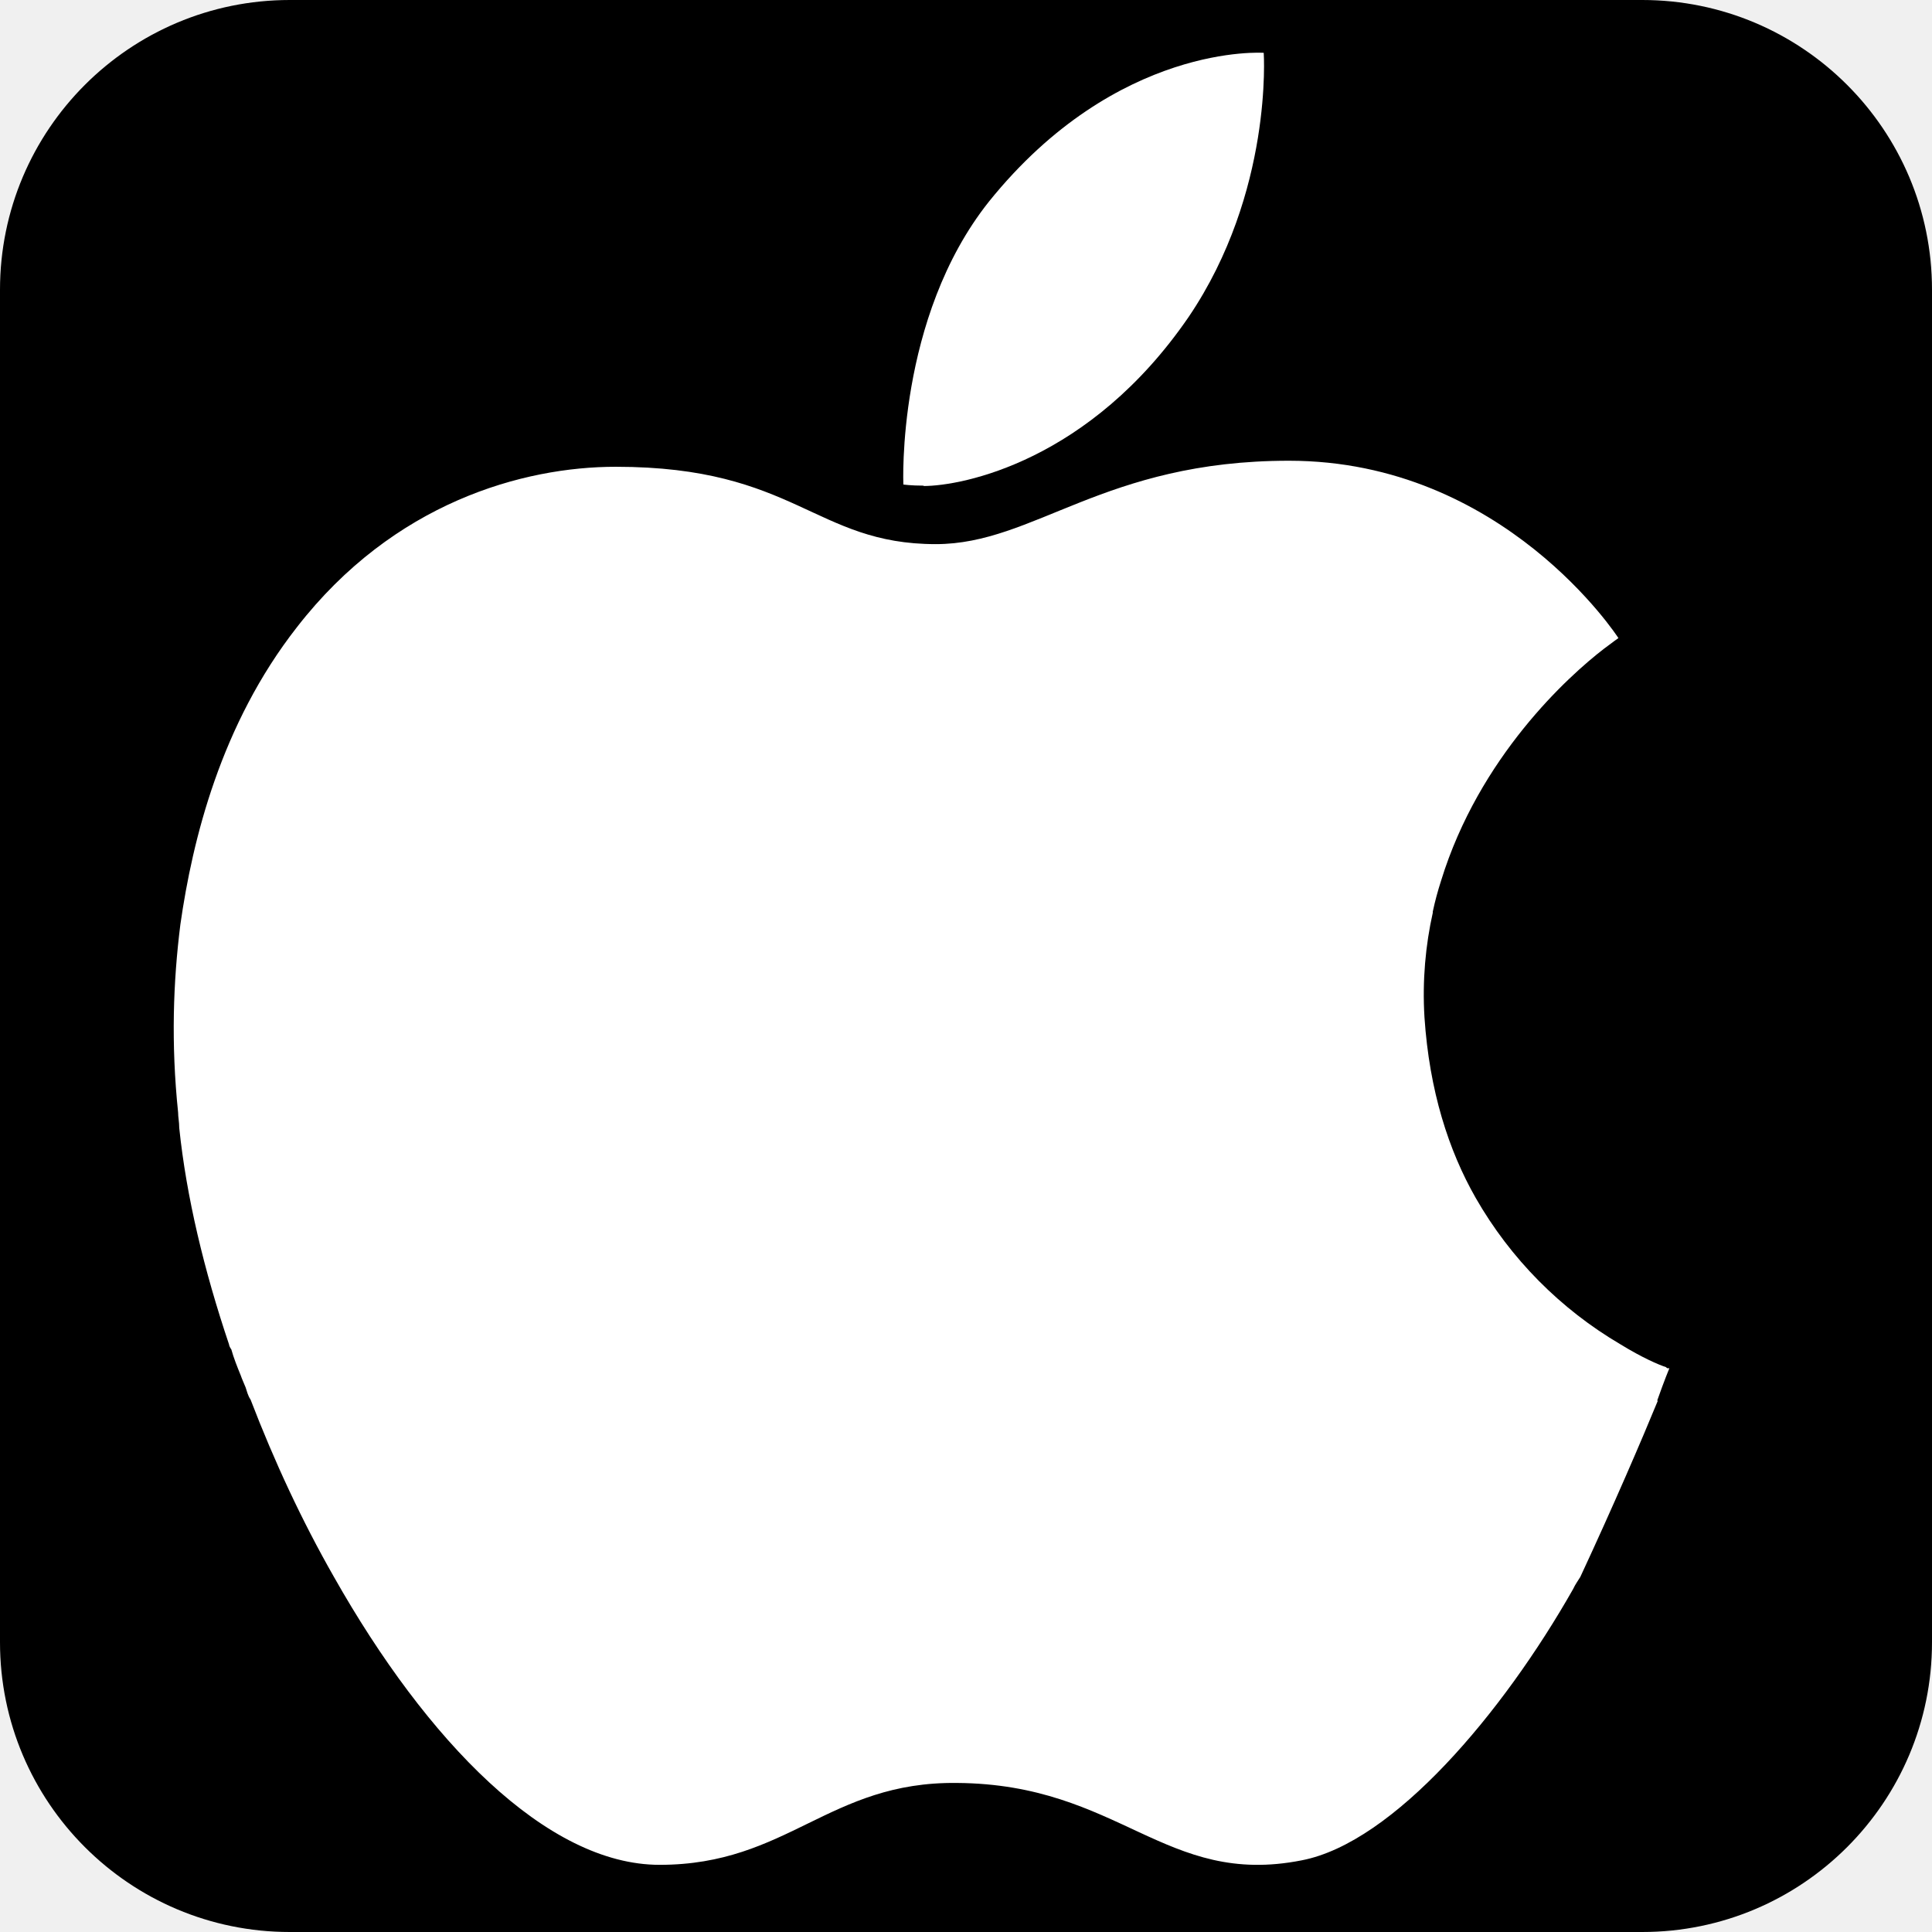
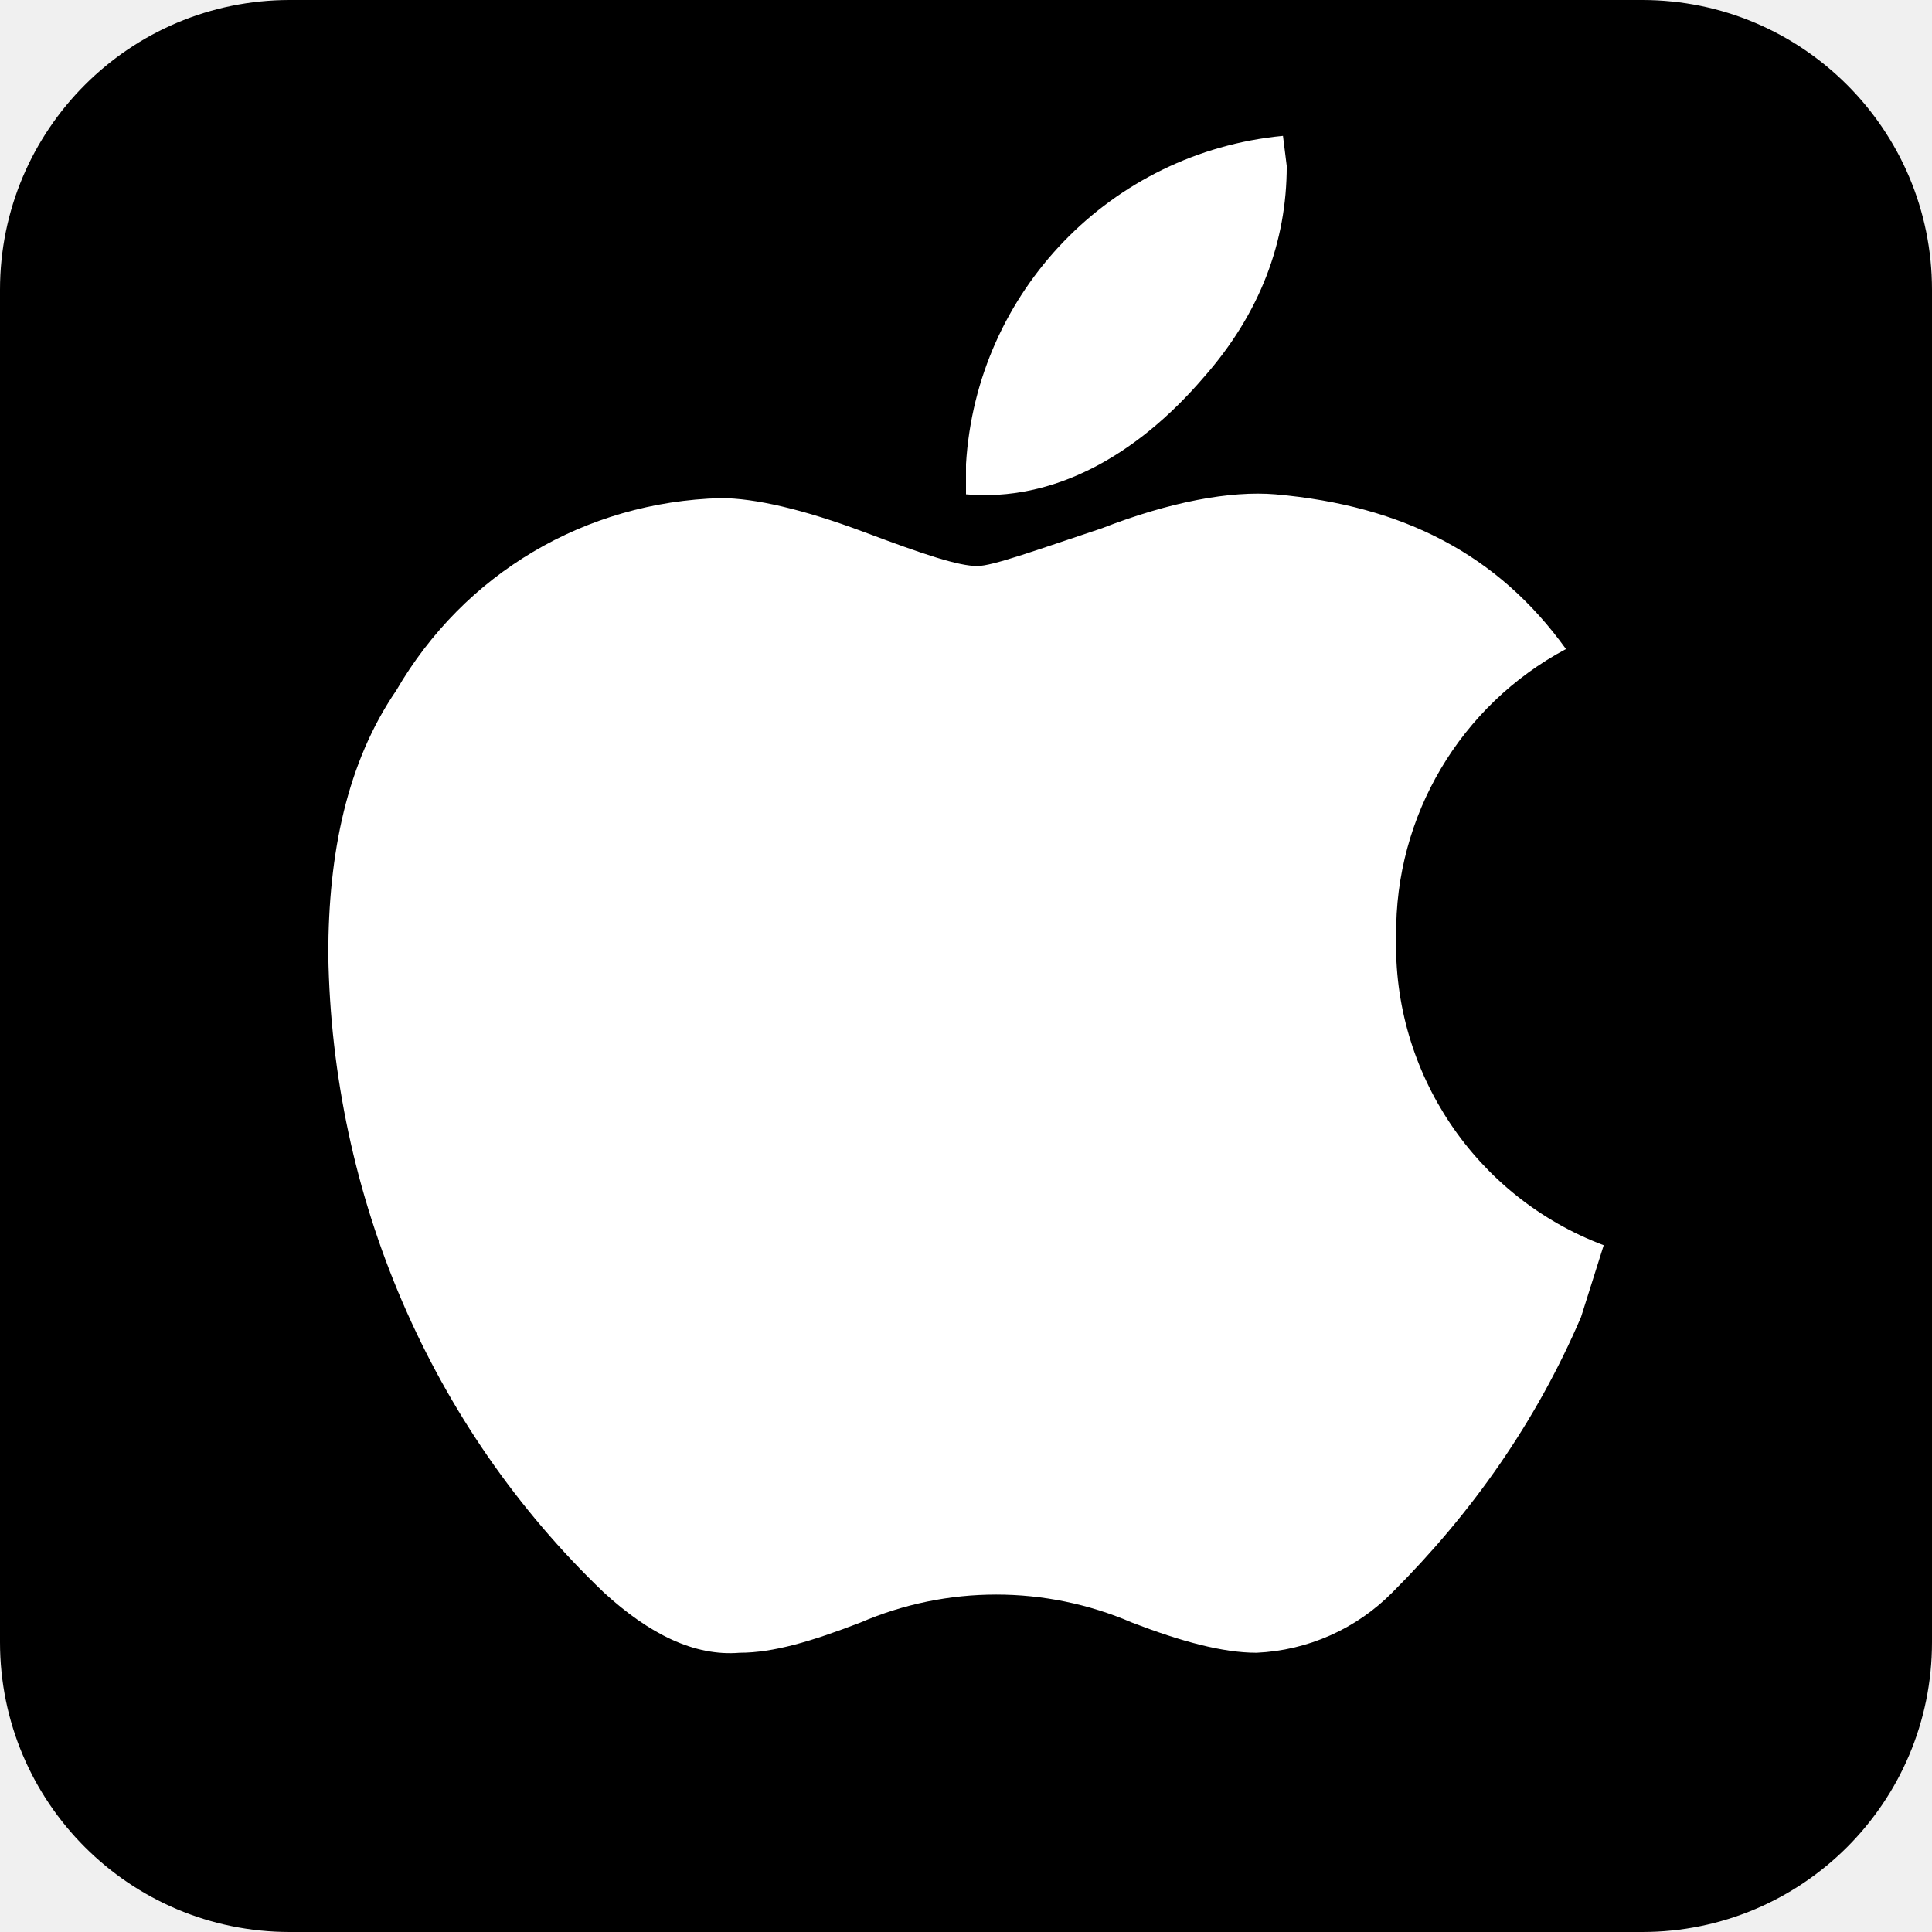
- <svg xmlns="http://www.w3.org/2000/svg" fill="#fff" aria-label="Apple" role="img" viewBox="0 0 512 512">
-   <rect width="512" height="512" fill="#000" rx="15%" />
-   <path d="M244.7 128.8c10.4 0 44.1-6.6 70.3-44.8 22.4-33.1 19.9-70 19.9-70s-38.8-2.8-72.8 39.4c-24.6 30.9-22.7 75-22.7 75s1.9.3 5.4.3z" />
-   <path d="M439.2 371.1c1.9-5.4 3.2-8.5 3.2-8.5h-.3c-.3 0-.3 0-.6-.3-1.9-.6-6.3-2.5-12-6a106.2 106.2 0 0 1-38.4-38.8c-7.2-12.6-12.3-28.4-13.6-47.9-.6-9.8.3-19.2 2.2-27.7v-.3c.6-2.8 1.3-5.4 2.2-8.2 10.1-32.8 33.7-54.2 43.2-61.5 2.5-1.9 3.8-2.8 3.8-2.8s-30.3-47-87.3-47c-49.2 0-67.4 22.1-93.6 22.1-32.1 0-37.2-20.5-84.8-20.5-24.6 0-58.9 9.5-84.5 42.5C58.5 192 51 222.6 47.8 245c-1.9 15.1-2.5 31.5-.6 49.8 0 1.3.3 2.5.3 4.1 1.9 18.3 6.6 37.8 13.2 57.4 0 .3.3.9.6 1.3.6 2.2 1.6 4.7 2.5 6.9.3.9.9 2.2 1.3 3.2.3.9.6 2.2 1.3 3.2 6.3 16.4 13.6 32.1 22.1 47 24.6 43.5 56.4 76.3 86.3 76.3 34 0 44.8-22.1 78.8-21.7 43.2.3 55.1 27.7 91.4 20.5 24.3-4.7 53.3-39.1 71.9-71.9.6-1.3 1.3-2.2 1.9-3.2 8.8-18.9 16.4-36.6 20.5-46.6z" />
+ <svg xmlns="http://www.w3.org/2000/svg" viewBox="0 0 512 512" aria-label="Apple" role="img">
+   <rect height="512" rx="15%" width="512" />
+   <path d="m419 349c-12 28-29 52-50 73a54 54 0 0 1 -36 16c-9 0-20-3-33-8a91 91 0 0 0 -72 0c-13 5-23 8-32 8-12 1-24-5-36-16-46-44-72-105-73-169 0-27 5-51 18-70 18-31 50-50 86-51 9 0 22 3 38 9s25 9 30 9c4 0 15-4 33-10 18-7 34-10 46-9 34 3 59 16 77 41a85 85 0 0 0 -45 76 85 85 0 0 0 55 82zm-78-305c0 20-7 39-22 56-18 21-40 33-63 31v-8a93 93 0 0 1 84-87z" fill="#fff" />
</svg>
